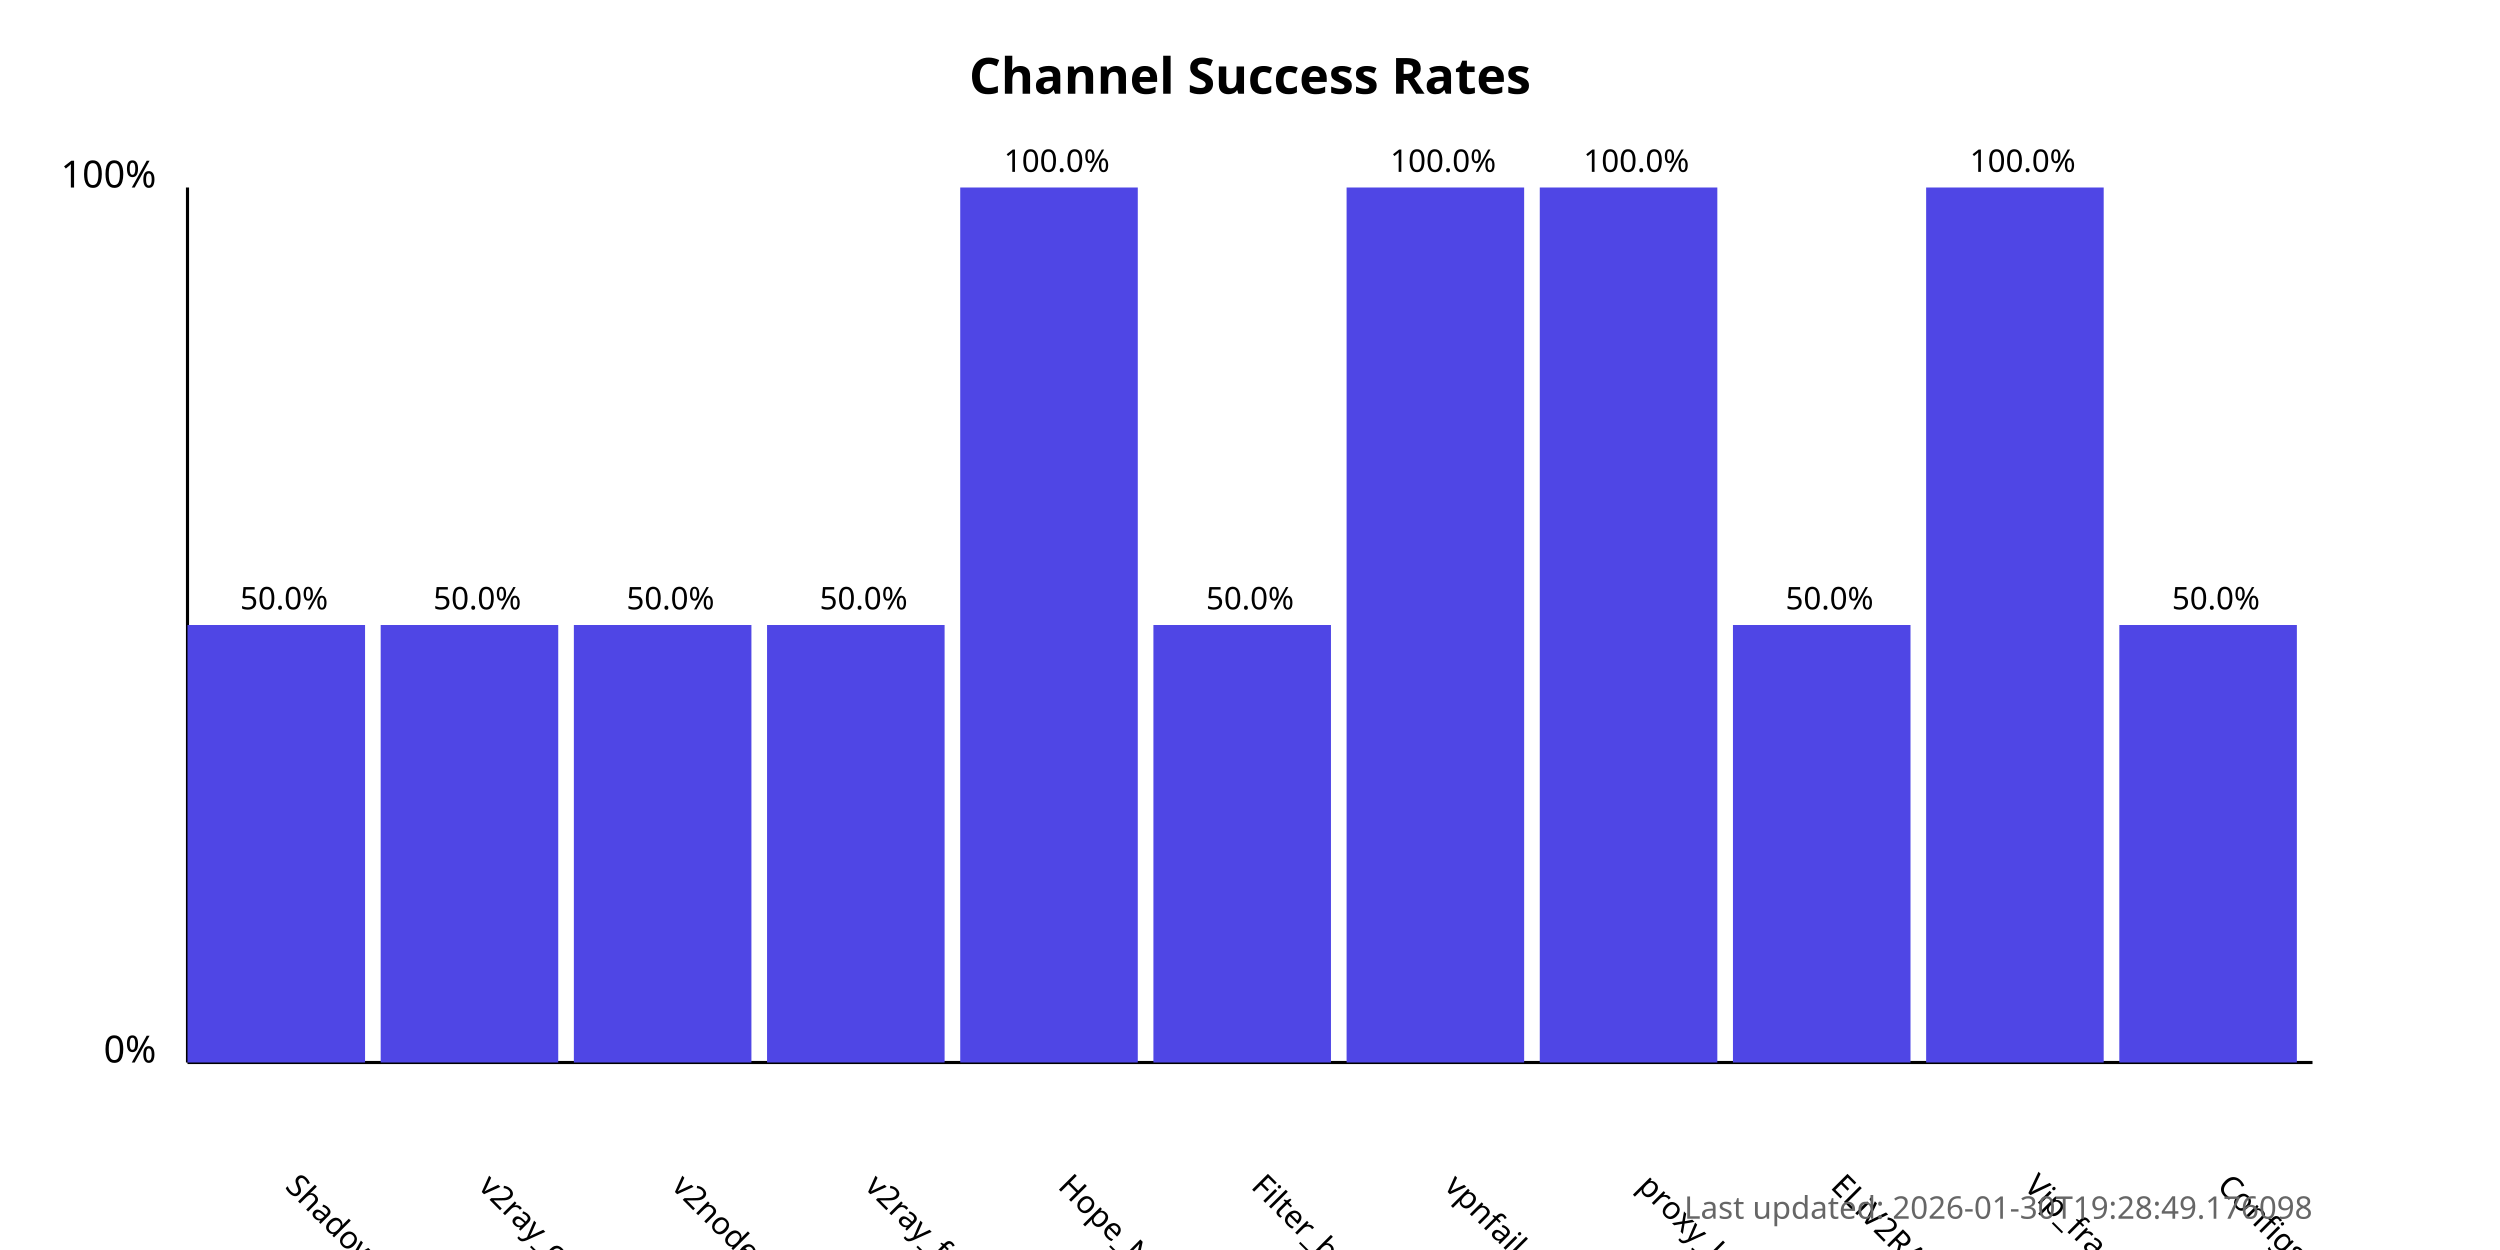
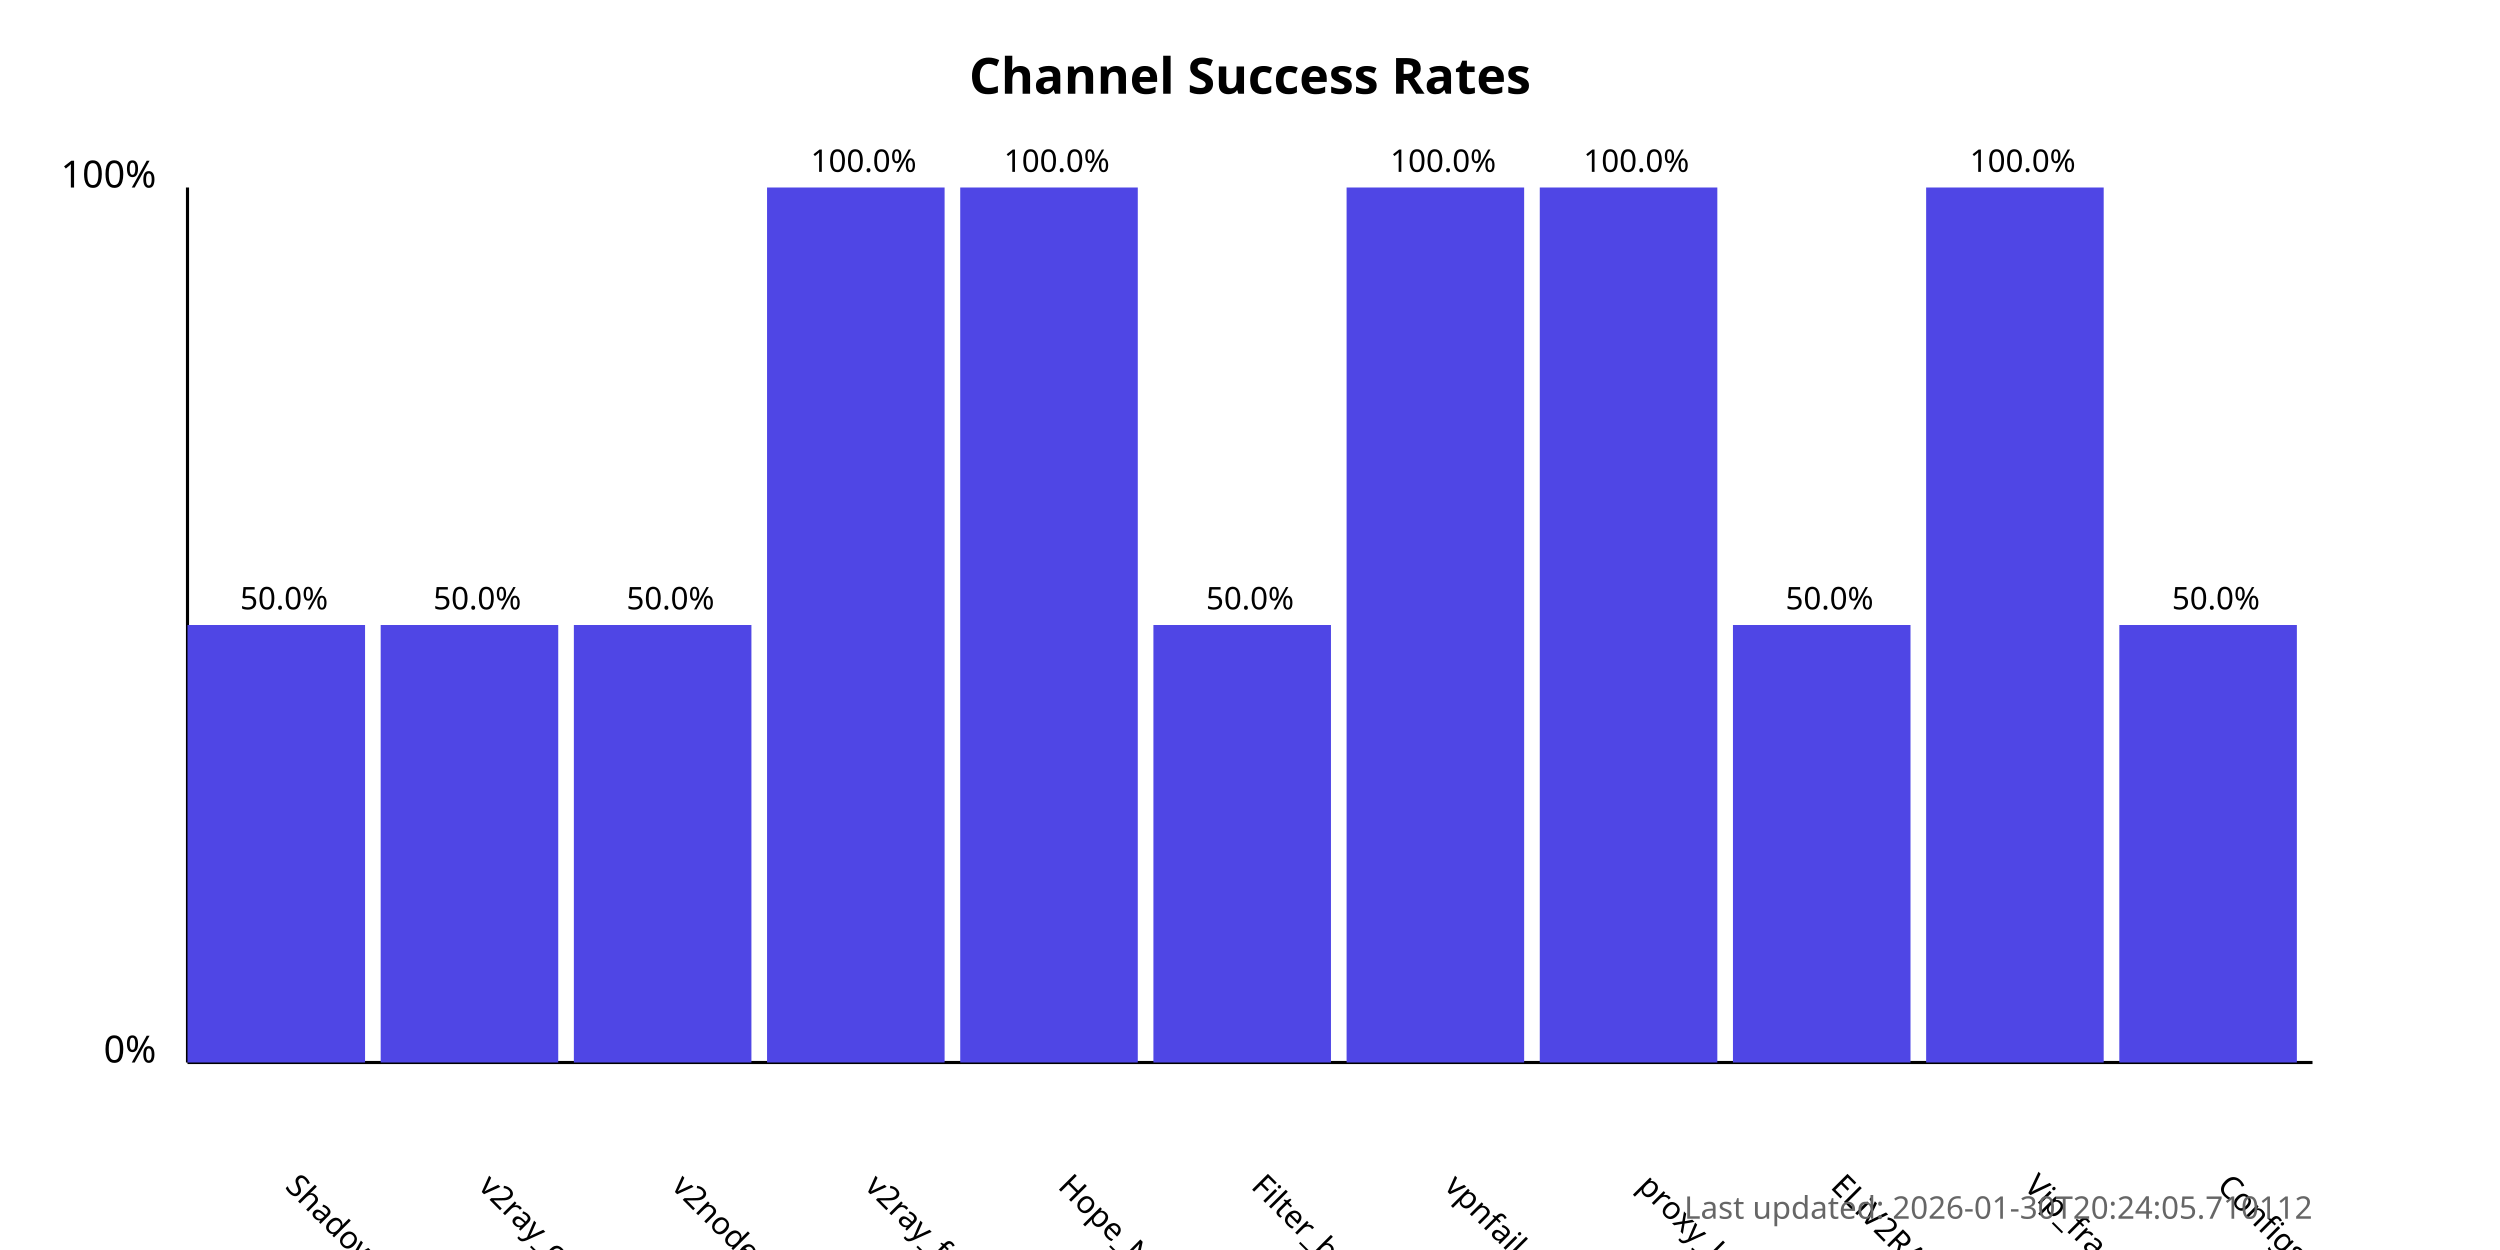
<svg xmlns="http://www.w3.org/2000/svg" width="800" height="400">
  <style>
            .chart-title { font: bold 16px sans-serif; }
            .axis-label { font: 12px sans-serif; }
            .tick-label { font: 10px sans-serif; }
            .bar { fill: #4f46e5; }
            .bar:hover { fill: #6366f1; }
            .timestamp { font: 10px sans-serif; fill: #666; }
        </style>
  <text x="400.0" y="30" text-anchor="middle" class="chart-title">
            Channel Success Rates
        </text>
  <line x1="60" y1="340" x2="60" y2="60" stroke="black" stroke-width="1" />
  <line x1="60" y1="340" x2="740" y2="340" stroke="black" stroke-width="1" />
  <text x="50" y="340" text-anchor="end" class="axis-label">0%</text>
  <text x="50" y="60" text-anchor="end" class="axis-label">100%</text>
  <g>
    <rect x="60" y="200.0" width="56.818" height="140.0" class="bar" />
    <text x="90.909" y="380" transform="rotate(45, 90.90909, 380)" text-anchor="start" class="tick-label">
                ShadowProxy66
            </text>
    <text x="90.909" y="195.0" text-anchor="middle" class="tick-label">
                50.0%
            </text>
  </g>
  <g>
    <rect x="121.818" y="200.0" width="56.818" height="140.0" class="bar" />
    <text x="152.727" y="380" transform="rotate(45, 152.7273, 380)" text-anchor="start" class="tick-label">
                v2ray_configs_pool
            </text>
    <text x="152.727" y="195.0" text-anchor="middle" class="tick-label">
                50.0%
            </text>
  </g>
  <g>
    <rect x="183.636" y="200.0" width="56.818" height="140.0" class="bar" />
    <text x="214.545" y="380" transform="rotate(45, 214.5455, 380)" text-anchor="start" class="tick-label">
                v2nodes
            </text>
    <text x="214.545" y="195.0" text-anchor="middle" class="tick-label">
                50.0%
            </text>
  </g>
  <g>
-     <rect x="245.455" y="200.0" width="56.818" height="140.0" class="bar" />
+     <rect x="245.455" y="60.0" width="56.818" height="280.0" class="bar" />
    <text x="276.364" y="380" transform="rotate(45, 276.3636, 380)" text-anchor="start" class="tick-label">
                v2ray_free_conf
            </text>
-     <text x="276.364" y="195.0" text-anchor="middle" class="tick-label">
-                 50.0%
+     <text x="276.364" y="55.0" text-anchor="middle" class="tick-label">
+                 100.0%
            </text>
  </g>
  <g>
    <rect x="307.273" y="60.0" width="56.818" height="280.0" class="bar" />
    <text x="338.182" y="380" transform="rotate(45, 338.1818, 380)" text-anchor="start" class="tick-label">
                Hope_Net
            </text>
    <text x="338.182" y="55.0" text-anchor="middle" class="tick-label">
                100.0%
            </text>
  </g>
  <g>
    <rect x="369.091" y="200.0" width="56.818" height="140.0" class="bar" />
    <text x="400.0" y="380" transform="rotate(45, 400.0, 380)" text-anchor="start" class="tick-label">
                Filter_breaker
            </text>
    <text x="400.0" y="195.0" text-anchor="middle" class="tick-label">
                50.0%
            </text>
  </g>
  <g>
    <rect x="430.909" y="60.0" width="56.818" height="280.0" class="bar" />
    <text x="461.818" y="380" transform="rotate(45, 461.8182, 380)" text-anchor="start" class="tick-label">
                vpnfail_vless
            </text>
    <text x="461.818" y="55.0" text-anchor="middle" class="tick-label">
                100.0%
            </text>
  </g>
  <g>
    <rect x="492.727" y="60.0" width="56.818" height="280.0" class="bar" />
    <text x="523.636" y="380" transform="rotate(45, 523.6364, 380)" text-anchor="start" class="tick-label">
                proxy_kafee
            </text>
    <text x="523.636" y="55.0" text-anchor="middle" class="tick-label">
                100.0%
            </text>
  </g>
  <g>
    <rect x="554.545" y="200.0" width="56.818" height="140.0" class="bar" />
    <text x="585.455" y="380" transform="rotate(45, 585.4545, 380)" text-anchor="start" class="tick-label">
                ELiV2RAY
            </text>
    <text x="585.455" y="195.0" text-anchor="middle" class="tick-label">
                50.0%
            </text>
  </g>
  <g>
    <rect x="616.364" y="60.0" width="56.818" height="280.0" class="bar" />
    <text x="647.273" y="380" transform="rotate(45, 647.2727, 380)" text-anchor="start" class="tick-label">
                Vip_fragment_v2ray
            </text>
    <text x="647.273" y="55.0" text-anchor="middle" class="tick-label">
                100.0%
            </text>
  </g>
  <g>
    <rect x="678.182" y="200.0" width="56.818" height="140.0" class="bar" />
    <text x="709.091" y="380" transform="rotate(45, 709.0909, 380)" text-anchor="start" class="tick-label">
                ConfigsHubPlus
            </text>
    <text x="709.091" y="195.0" text-anchor="middle" class="tick-label">
                50.0%
            </text>
  </g>
  <text x="740" y="390" text-anchor="end" class="timestamp">
-             Last updated: 2026-01-30T19:28:49.176098
+             Last updated: 2026-01-30T20:24:05.710112
        </text>
</svg>
